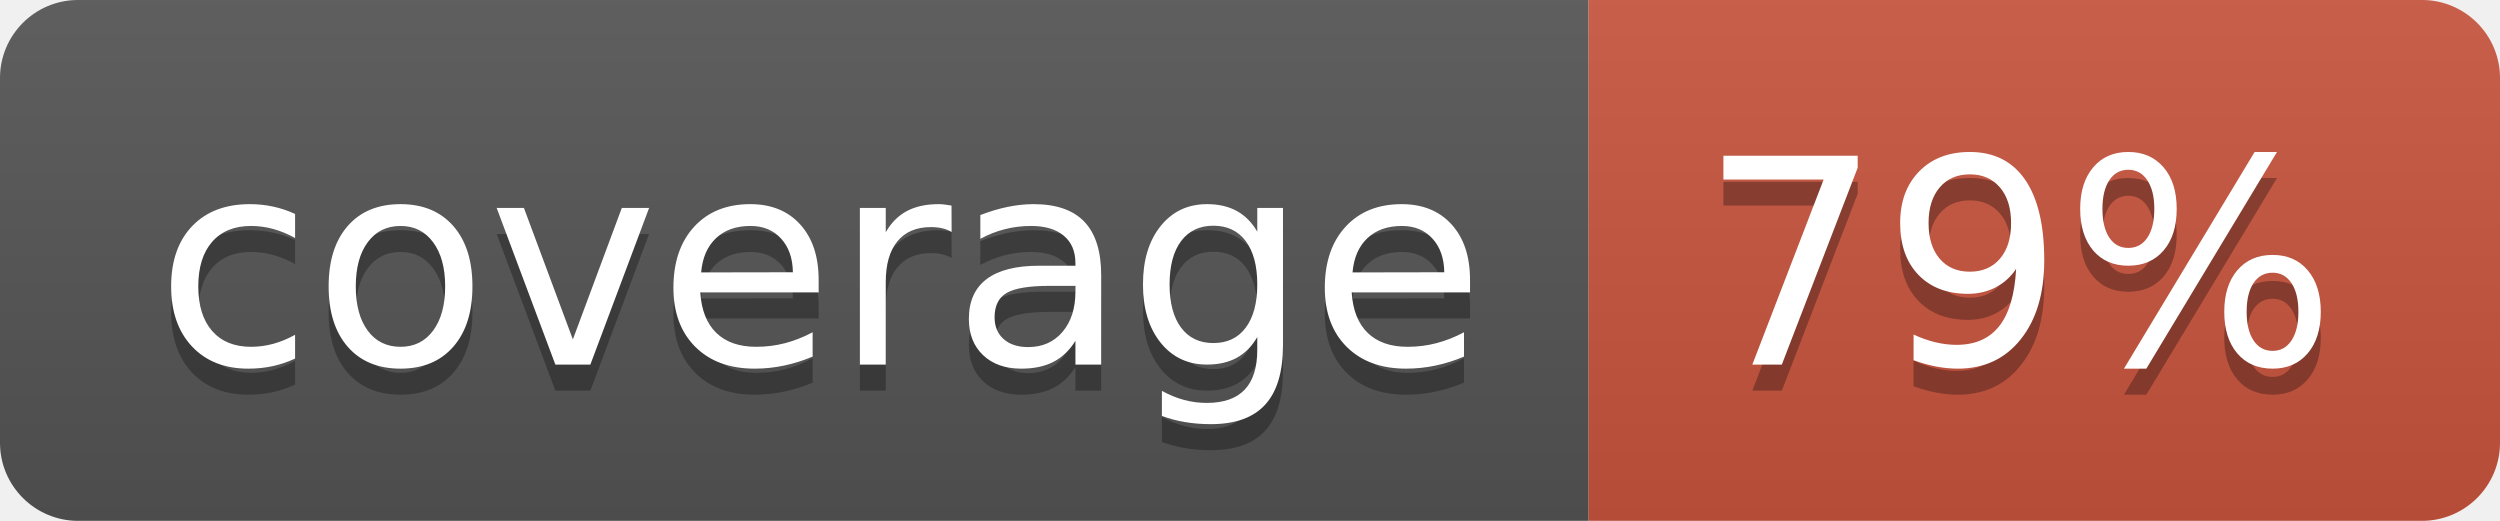
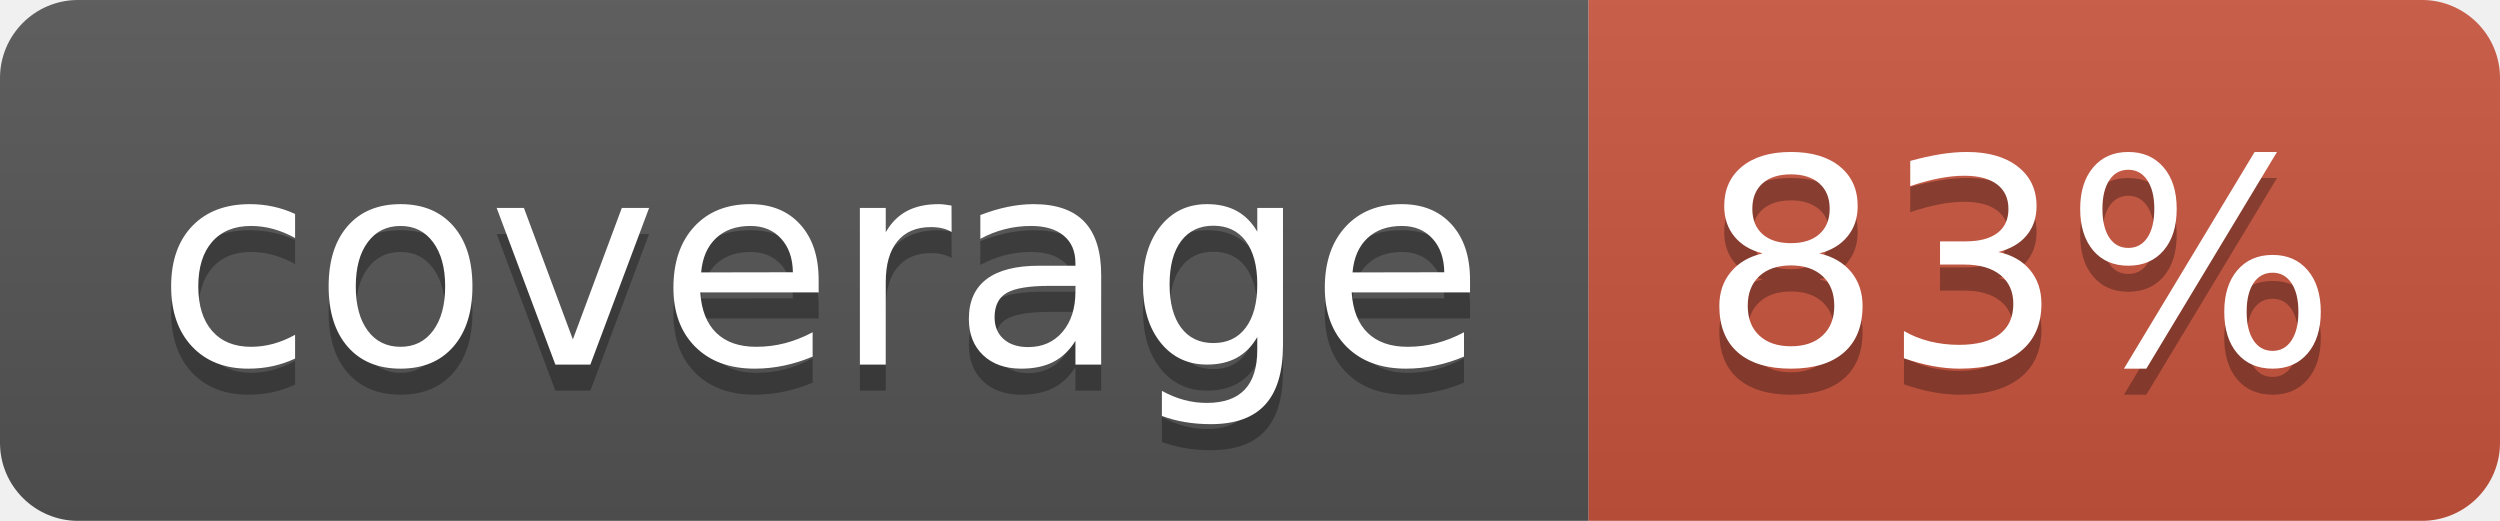
<svg xmlns="http://www.w3.org/2000/svg" width="96" height="20">
  <linearGradient id="b" x2="0" y2="100%">
    <stop offset="0" stop-color="#bbb" stop-opacity=".1" />
    <stop offset="1" stop-opacity=".1" />
  </linearGradient>
  <clipPath id="a">
    <rect width="96" height="20" rx="3" fill="#fff" />
  </clipPath>
  <g clip-path="url(#a)">
    <path fill="#555" d="M0 0h61v20H0z" />
    <path fill="#CA553E" d="M61 0h35v20H61z" />
    <path fill="url(#b)" d="M0 0h96v20H0z" />
  </g>
  <g fill="#fff" text-anchor="middle" font-family="DejaVu Sans,Verdana,Geneva,sans-serif" font-size="110">
    <text x="315" y="150" fill="#010101" fill-opacity=".3" transform="scale(.1)" textLength="510">coverage</text>
    <text x="315" y="140" transform="scale(.1)" textLength="510">coverage</text>
-     <text x="775" y="150" fill="#010101" fill-opacity=".3" transform="scale(.1)" textLength="250">79%</text>
-     <text x="775" y="140" transform="scale(.1)" textLength="250">79%</text>
+     <text x="775" y="150" fill="#010101" fill-opacity=".3" transform="scale(.1)" textLength="250">83%</text>
+     <text x="775" y="140" transform="scale(.1)" textLength="250">83%</text>
  </g>
</svg>
